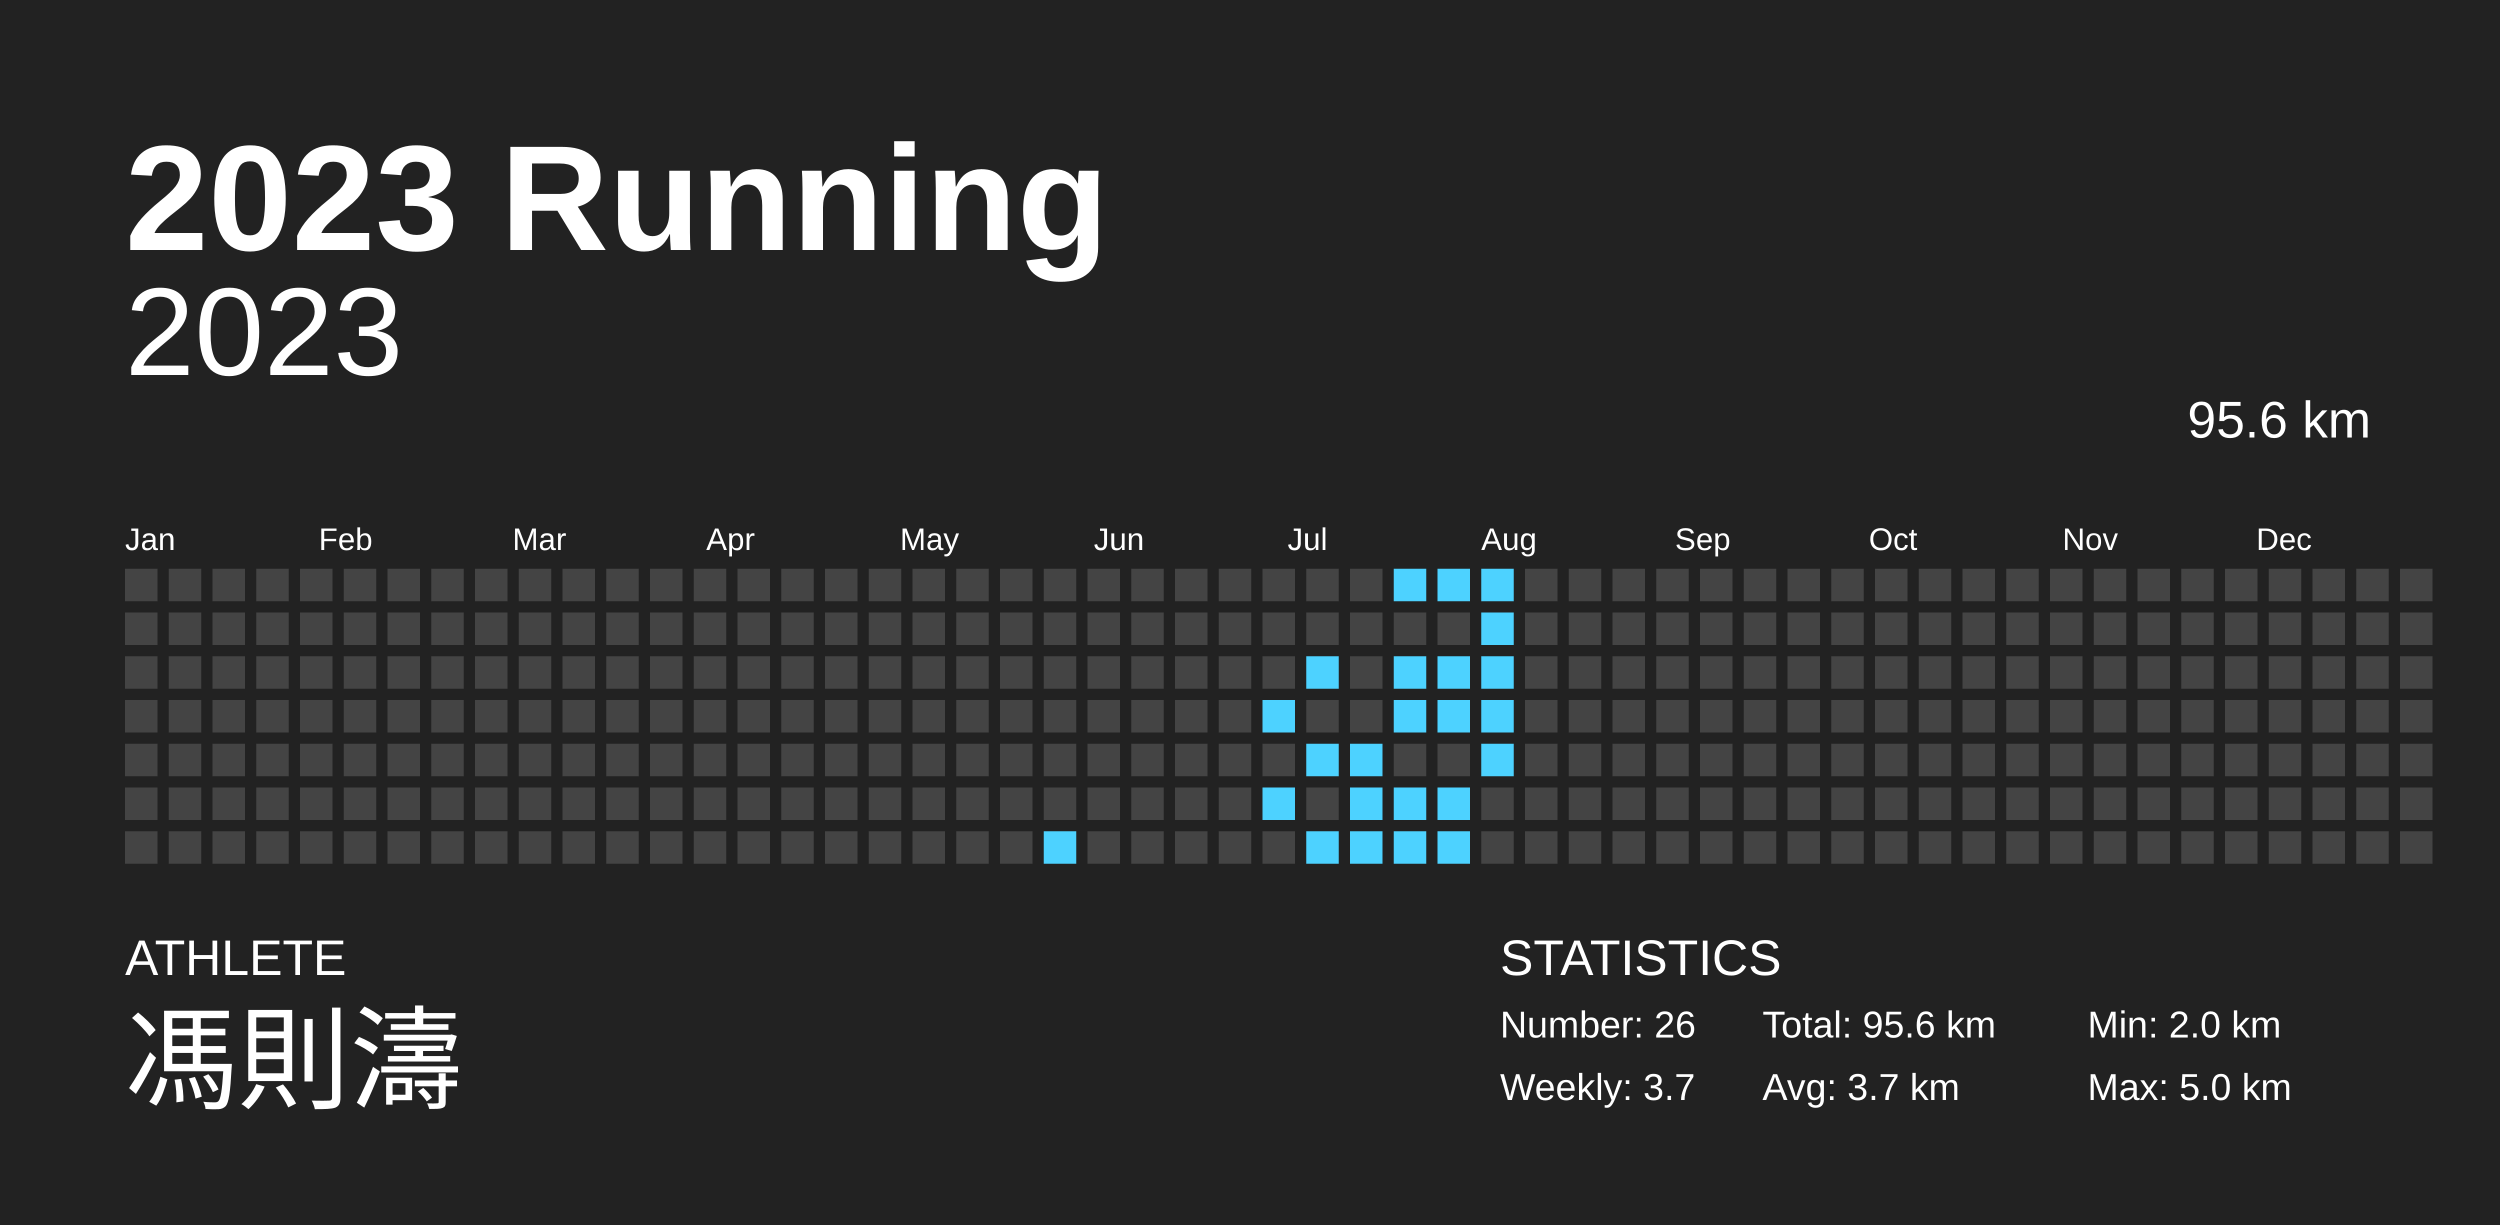
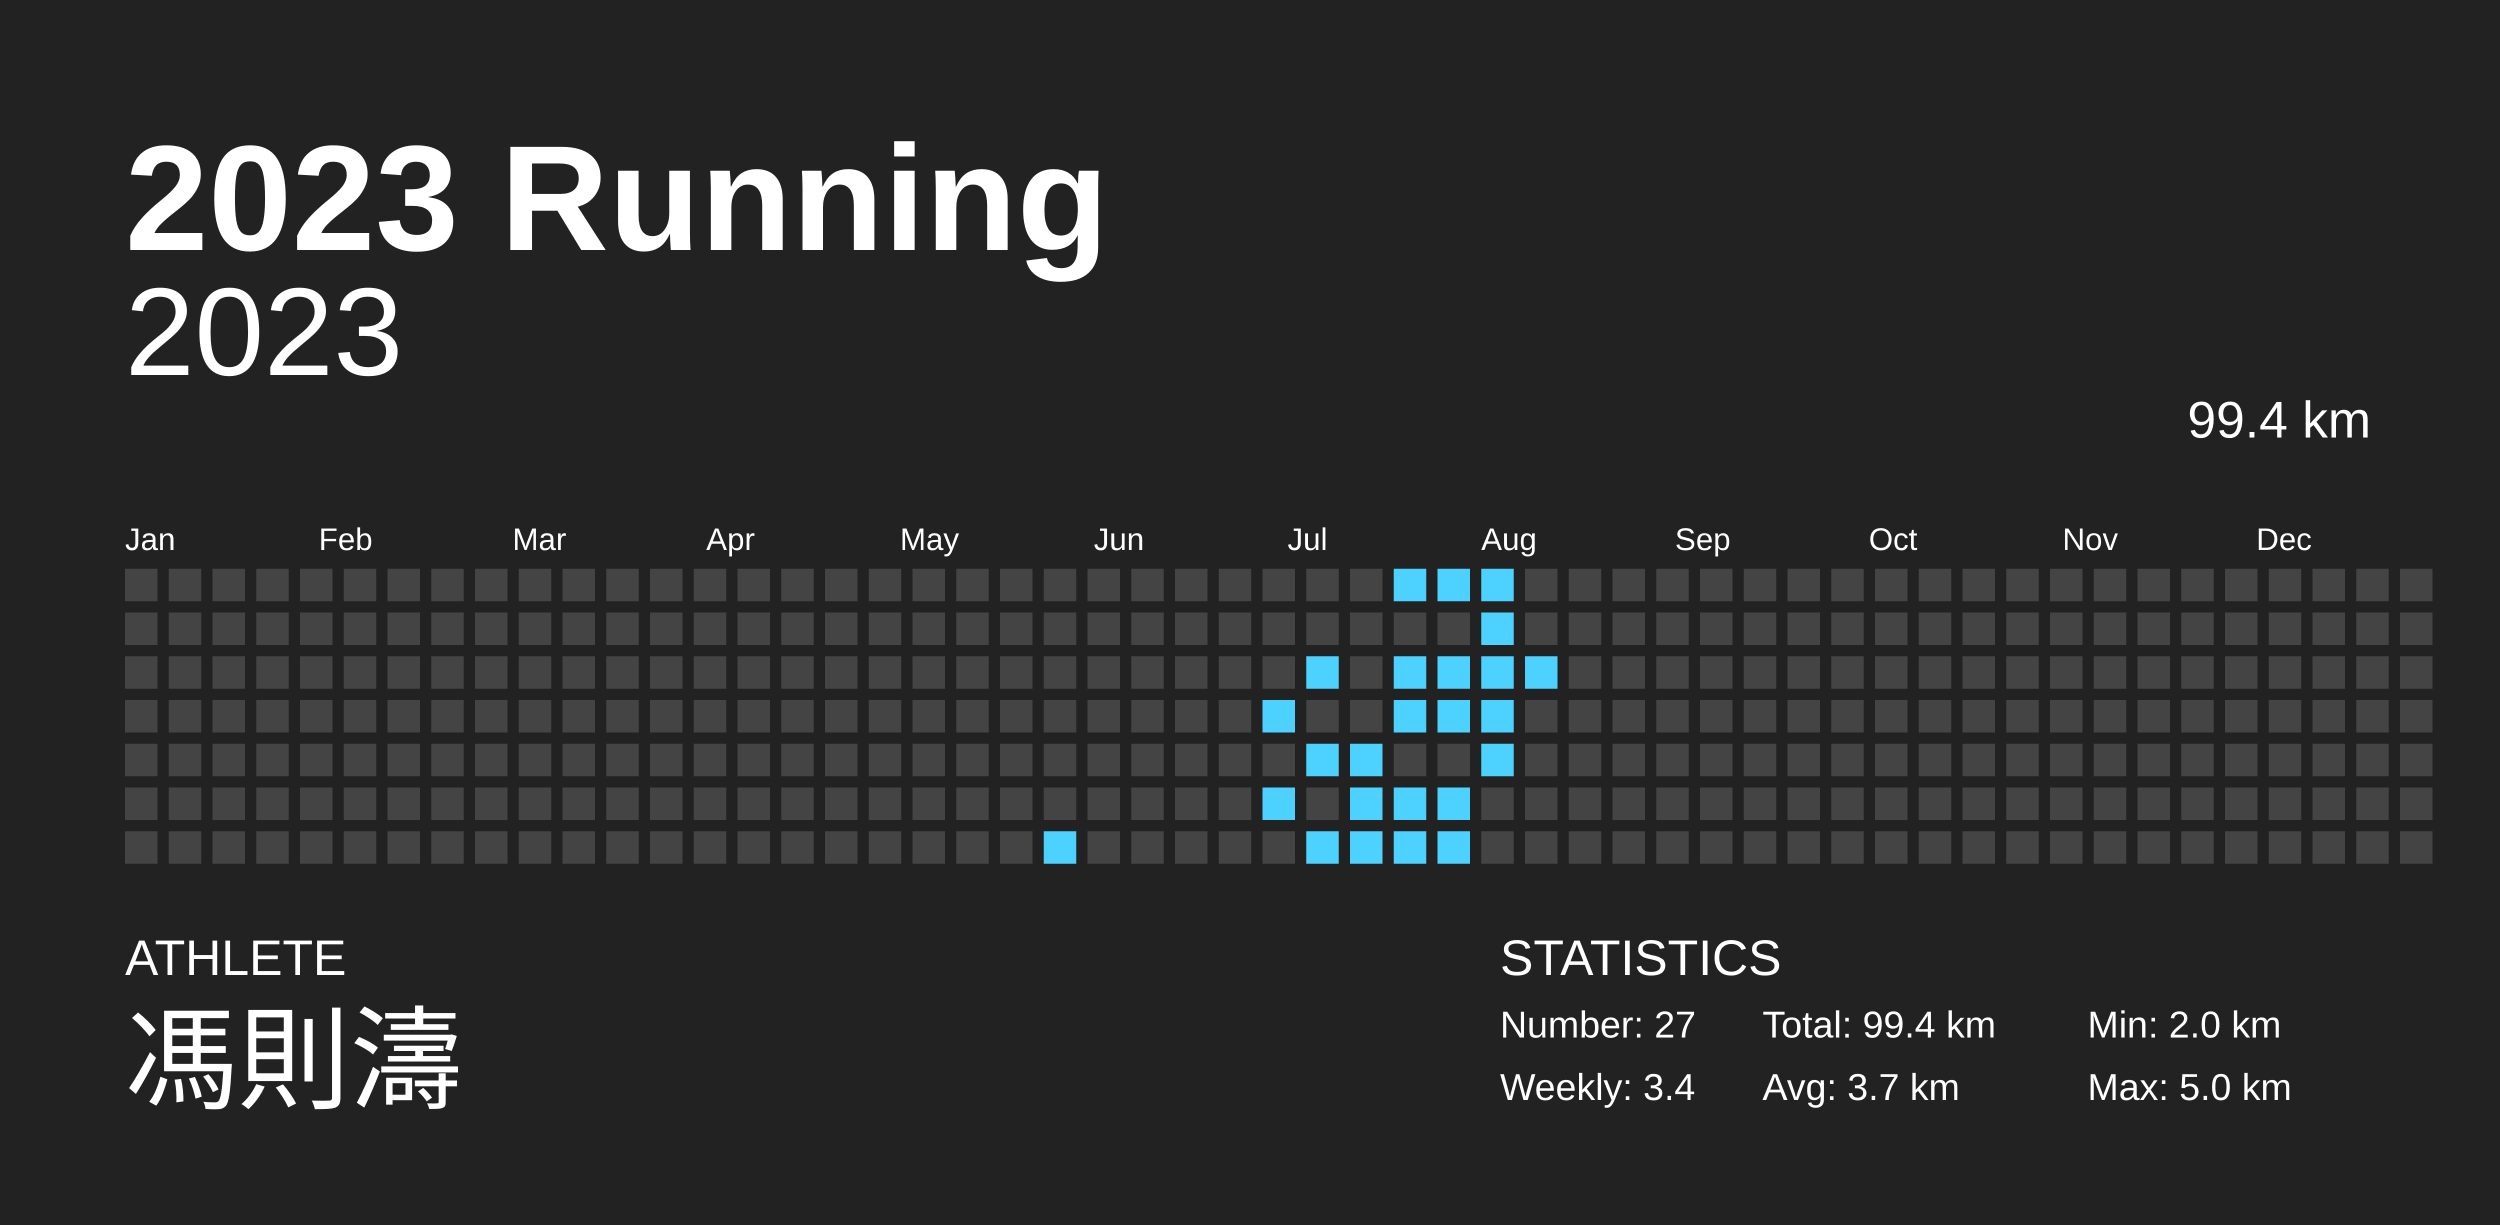
<svg xmlns="http://www.w3.org/2000/svg" baseProfile="full" height="98mm" version="1.1" viewBox="0,0,200,98" width="200mm">
  <defs />
  <rect fill="#222222" height="98" width="200" x="0" y="0" />
  <text fill="#FFFFFF" style="font-size:12px; font-family:Arial; font-weight:bold;" x="10" y="20">2023 Running</text>
  <text fill="#FFFFFF" style="font-size:4px; font-family:Arial" x="10" y="78">ATHLETE</text>
  <text fill="#FFFFFF" style="font-size:9px; font-family:Arial" x="10" y="88">馮則濤</text>
  <text fill="#FFFFFF" style="font-size:4px; font-family:Arial" x="120" y="78">STATISTICS</text>
-   <text fill="#FFFFFF" style="font-size:3px; font-family:Arial" x="120" y="83">Number: 26</text>
-   <text fill="#FFFFFF" style="font-size:3px; font-family:Arial" x="120" y="88">Weekly: 3.7</text>
-   <text fill="#FFFFFF" style="font-size:3px; font-family:Arial" x="141" y="83">Total: 95.6 km</text>
+   <text fill="#FFFFFF" style="font-size:3px; font-family:Arial" x="120" y="83">Number: 27</text>
+   <text fill="#FFFFFF" style="font-size:3px; font-family:Arial" x="120" y="88">Weekly: 3.4</text>
+   <text fill="#FFFFFF" style="font-size:3px; font-family:Arial" x="141" y="83">Total: 99.4 km</text>
  <text fill="#FFFFFF" style="font-size:3px; font-family:Arial" x="141" y="88">Avg: 3.7 km</text>
  <text fill="#FFFFFF" style="font-size:3px; font-family:Arial" x="167" y="83">Min: 2.0 km</text>
  <text fill="#FFFFFF" style="font-size:3px; font-family:Arial" x="167" y="88">Max: 5.0 km</text>
  <text alignment-baseline="hanging" fill="#FFFFFF" style="font-size:10.0px; font-family:Arial;" x="10" y="30">2023</text>
-   <text alignment-baseline="hanging" fill="#FFFFFF" style="font-size:4.125px; font-family:Arial;" x="175" y="35">95.6 km</text>
+   <text alignment-baseline="hanging" fill="#FFFFFF" style="font-size:4.125px; font-family:Arial;" x="175" y="35">99.4 km</text>
  <text fill="#FFFFFF" style="font-size:2.5px; font-family:Arial" x="10.0" y="44">Jan</text>
  <text fill="#FFFFFF" style="font-size:2.5px; font-family:Arial" x="25.5" y="44">Feb</text>
  <text fill="#FFFFFF" style="font-size:2.5px; font-family:Arial" x="41.0" y="44">Mar</text>
  <text fill="#FFFFFF" style="font-size:2.5px; font-family:Arial" x="56.5" y="44">Apr</text>
  <text fill="#FFFFFF" style="font-size:2.5px; font-family:Arial" x="72.0" y="44">May</text>
  <text fill="#FFFFFF" style="font-size:2.5px; font-family:Arial" x="87.5" y="44">Jun</text>
  <text fill="#FFFFFF" style="font-size:2.5px; font-family:Arial" x="103.0" y="44">Jul</text>
  <text fill="#FFFFFF" style="font-size:2.5px; font-family:Arial" x="118.5" y="44">Aug</text>
  <text fill="#FFFFFF" style="font-size:2.5px; font-family:Arial" x="134.0" y="44">Sep</text>
  <text fill="#FFFFFF" style="font-size:2.5px; font-family:Arial" x="149.5" y="44">Oct</text>
  <text fill="#FFFFFF" style="font-size:2.5px; font-family:Arial" x="165.0" y="44">Nov</text>
  <text fill="#FFFFFF" style="font-size:2.5px; font-family:Arial" x="180.5" y="44">Dec</text>
  <rect fill="#444444" height="2.6" width="2.6" x="10.0" y="45.5" />
  <rect fill="#444444" height="2.6" width="2.6" x="10.0" y="49.0" />
  <rect fill="#444444" height="2.6" width="2.6" x="10.0" y="52.5" />
  <rect fill="#444444" height="2.6" width="2.6" x="10.0" y="56.0" />
  <rect fill="#444444" height="2.6" width="2.6" x="10.0" y="59.5" />
  <rect fill="#444444" height="2.6" width="2.6" x="10.0" y="63.0" />
  <rect fill="#444444" height="2.6" width="2.6" x="10.0" y="66.5" />
  <rect fill="#444444" height="2.6" width="2.6" x="13.5" y="45.5" />
  <rect fill="#444444" height="2.6" width="2.6" x="13.5" y="49.0" />
  <rect fill="#444444" height="2.6" width="2.6" x="13.5" y="52.5" />
  <rect fill="#444444" height="2.6" width="2.6" x="13.5" y="56.0" />
  <rect fill="#444444" height="2.6" width="2.6" x="13.5" y="59.5" />
  <rect fill="#444444" height="2.6" width="2.6" x="13.5" y="63.0" />
  <rect fill="#444444" height="2.6" width="2.6" x="13.5" y="66.5" />
  <rect fill="#444444" height="2.6" width="2.6" x="17.0" y="45.5" />
  <rect fill="#444444" height="2.6" width="2.6" x="17.0" y="49.0" />
  <rect fill="#444444" height="2.6" width="2.6" x="17.0" y="52.5" />
  <rect fill="#444444" height="2.6" width="2.6" x="17.0" y="56.0" />
  <rect fill="#444444" height="2.6" width="2.6" x="17.0" y="59.5" />
  <rect fill="#444444" height="2.6" width="2.6" x="17.0" y="63.0" />
  <rect fill="#444444" height="2.6" width="2.6" x="17.0" y="66.5" />
  <rect fill="#444444" height="2.6" width="2.6" x="20.5" y="45.5" />
  <rect fill="#444444" height="2.6" width="2.6" x="20.5" y="49.0" />
  <rect fill="#444444" height="2.6" width="2.6" x="20.5" y="52.5" />
  <rect fill="#444444" height="2.6" width="2.6" x="20.5" y="56.0" />
  <rect fill="#444444" height="2.6" width="2.6" x="20.5" y="59.5" />
  <rect fill="#444444" height="2.6" width="2.6" x="20.5" y="63.0" />
  <rect fill="#444444" height="2.6" width="2.6" x="20.5" y="66.5" />
  <rect fill="#444444" height="2.6" width="2.6" x="24.0" y="45.5" />
  <rect fill="#444444" height="2.6" width="2.6" x="24.0" y="49.0" />
  <rect fill="#444444" height="2.6" width="2.6" x="24.0" y="52.5" />
  <rect fill="#444444" height="2.6" width="2.6" x="24.0" y="56.0" />
  <rect fill="#444444" height="2.6" width="2.6" x="24.0" y="59.5" />
  <rect fill="#444444" height="2.6" width="2.6" x="24.0" y="63.0" />
  <rect fill="#444444" height="2.6" width="2.6" x="24.0" y="66.5" />
  <rect fill="#444444" height="2.6" width="2.6" x="27.5" y="45.5" />
  <rect fill="#444444" height="2.6" width="2.6" x="27.5" y="49.0" />
  <rect fill="#444444" height="2.6" width="2.6" x="27.5" y="52.5" />
  <rect fill="#444444" height="2.6" width="2.6" x="27.5" y="56.0" />
  <rect fill="#444444" height="2.6" width="2.6" x="27.5" y="59.5" />
  <rect fill="#444444" height="2.6" width="2.6" x="27.5" y="63.0" />
  <rect fill="#444444" height="2.6" width="2.6" x="27.5" y="66.5" />
  <rect fill="#444444" height="2.6" width="2.6" x="31.0" y="45.5" />
  <rect fill="#444444" height="2.6" width="2.6" x="31.0" y="49.0" />
  <rect fill="#444444" height="2.6" width="2.6" x="31.0" y="52.5" />
  <rect fill="#444444" height="2.6" width="2.6" x="31.0" y="56.0" />
  <rect fill="#444444" height="2.6" width="2.6" x="31.0" y="59.5" />
  <rect fill="#444444" height="2.6" width="2.6" x="31.0" y="63.0" />
  <rect fill="#444444" height="2.6" width="2.6" x="31.0" y="66.5" />
  <rect fill="#444444" height="2.6" width="2.6" x="34.5" y="45.5" />
  <rect fill="#444444" height="2.6" width="2.6" x="34.5" y="49.0" />
  <rect fill="#444444" height="2.6" width="2.6" x="34.5" y="52.5" />
  <rect fill="#444444" height="2.6" width="2.6" x="34.5" y="56.0" />
  <rect fill="#444444" height="2.6" width="2.6" x="34.5" y="59.5" />
  <rect fill="#444444" height="2.6" width="2.6" x="34.5" y="63.0" />
  <rect fill="#444444" height="2.6" width="2.6" x="34.5" y="66.5" />
  <rect fill="#444444" height="2.6" width="2.6" x="38.0" y="45.5" />
  <rect fill="#444444" height="2.6" width="2.6" x="38.0" y="49.0" />
  <rect fill="#444444" height="2.6" width="2.6" x="38.0" y="52.5" />
  <rect fill="#444444" height="2.6" width="2.6" x="38.0" y="56.0" />
  <rect fill="#444444" height="2.6" width="2.6" x="38.0" y="59.5" />
  <rect fill="#444444" height="2.6" width="2.6" x="38.0" y="63.0" />
  <rect fill="#444444" height="2.6" width="2.6" x="38.0" y="66.5" />
  <rect fill="#444444" height="2.6" width="2.6" x="41.5" y="45.5" />
  <rect fill="#444444" height="2.6" width="2.6" x="41.5" y="49.0" />
  <rect fill="#444444" height="2.6" width="2.6" x="41.5" y="52.5" />
  <rect fill="#444444" height="2.6" width="2.6" x="41.5" y="56.0" />
  <rect fill="#444444" height="2.6" width="2.6" x="41.5" y="59.5" />
  <rect fill="#444444" height="2.6" width="2.6" x="41.5" y="63.0" />
  <rect fill="#444444" height="2.6" width="2.6" x="41.5" y="66.5" />
  <rect fill="#444444" height="2.6" width="2.6" x="45.0" y="45.5" />
  <rect fill="#444444" height="2.6" width="2.6" x="45.0" y="49.0" />
  <rect fill="#444444" height="2.6" width="2.6" x="45.0" y="52.5" />
  <rect fill="#444444" height="2.6" width="2.6" x="45.0" y="56.0" />
  <rect fill="#444444" height="2.6" width="2.6" x="45.0" y="59.5" />
  <rect fill="#444444" height="2.6" width="2.6" x="45.0" y="63.0" />
  <rect fill="#444444" height="2.6" width="2.6" x="45.0" y="66.5" />
  <rect fill="#444444" height="2.6" width="2.6" x="48.5" y="45.5" />
  <rect fill="#444444" height="2.6" width="2.6" x="48.5" y="49.0" />
  <rect fill="#444444" height="2.6" width="2.6" x="48.5" y="52.5" />
  <rect fill="#444444" height="2.6" width="2.6" x="48.5" y="56.0" />
  <rect fill="#444444" height="2.6" width="2.6" x="48.5" y="59.5" />
  <rect fill="#444444" height="2.6" width="2.6" x="48.5" y="63.0" />
  <rect fill="#444444" height="2.6" width="2.6" x="48.5" y="66.5" />
  <rect fill="#444444" height="2.6" width="2.6" x="52.0" y="45.5" />
  <rect fill="#444444" height="2.6" width="2.6" x="52.0" y="49.0" />
  <rect fill="#444444" height="2.6" width="2.6" x="52.0" y="52.5" />
  <rect fill="#444444" height="2.6" width="2.6" x="52.0" y="56.0" />
  <rect fill="#444444" height="2.6" width="2.6" x="52.0" y="59.5" />
  <rect fill="#444444" height="2.6" width="2.6" x="52.0" y="63.0" />
  <rect fill="#444444" height="2.6" width="2.6" x="52.0" y="66.5" />
  <rect fill="#444444" height="2.6" width="2.6" x="55.5" y="45.5" />
  <rect fill="#444444" height="2.6" width="2.6" x="55.5" y="49.0" />
  <rect fill="#444444" height="2.6" width="2.6" x="55.5" y="52.5" />
  <rect fill="#444444" height="2.6" width="2.6" x="55.5" y="56.0" />
  <rect fill="#444444" height="2.6" width="2.6" x="55.5" y="59.5" />
  <rect fill="#444444" height="2.6" width="2.6" x="55.5" y="63.0" />
  <rect fill="#444444" height="2.6" width="2.6" x="55.5" y="66.5" />
  <rect fill="#444444" height="2.6" width="2.6" x="59.0" y="45.5" />
  <rect fill="#444444" height="2.6" width="2.6" x="59.0" y="49.0" />
  <rect fill="#444444" height="2.6" width="2.6" x="59.0" y="52.5" />
  <rect fill="#444444" height="2.6" width="2.6" x="59.0" y="56.0" />
  <rect fill="#444444" height="2.6" width="2.6" x="59.0" y="59.5" />
  <rect fill="#444444" height="2.6" width="2.6" x="59.0" y="63.0" />
  <rect fill="#444444" height="2.6" width="2.6" x="59.0" y="66.5" />
  <rect fill="#444444" height="2.6" width="2.6" x="62.5" y="45.5" />
  <rect fill="#444444" height="2.6" width="2.6" x="62.5" y="49.0" />
  <rect fill="#444444" height="2.6" width="2.6" x="62.5" y="52.5" />
  <rect fill="#444444" height="2.6" width="2.6" x="62.5" y="56.0" />
  <rect fill="#444444" height="2.6" width="2.6" x="62.5" y="59.5" />
  <rect fill="#444444" height="2.6" width="2.6" x="62.5" y="63.0" />
  <rect fill="#444444" height="2.6" width="2.6" x="62.5" y="66.5" />
  <rect fill="#444444" height="2.6" width="2.6" x="66.0" y="45.5" />
  <rect fill="#444444" height="2.6" width="2.6" x="66.0" y="49.0" />
  <rect fill="#444444" height="2.6" width="2.6" x="66.0" y="52.5" />
  <rect fill="#444444" height="2.6" width="2.6" x="66.0" y="56.0" />
  <rect fill="#444444" height="2.6" width="2.6" x="66.0" y="59.5" />
  <rect fill="#444444" height="2.6" width="2.6" x="66.0" y="63.0" />
  <rect fill="#444444" height="2.6" width="2.6" x="66.0" y="66.5" />
  <rect fill="#444444" height="2.6" width="2.6" x="69.5" y="45.5" />
  <rect fill="#444444" height="2.6" width="2.6" x="69.5" y="49.0" />
  <rect fill="#444444" height="2.6" width="2.6" x="69.5" y="52.5" />
  <rect fill="#444444" height="2.6" width="2.6" x="69.5" y="56.0" />
  <rect fill="#444444" height="2.6" width="2.6" x="69.5" y="59.5" />
  <rect fill="#444444" height="2.6" width="2.6" x="69.5" y="63.0" />
  <rect fill="#444444" height="2.6" width="2.6" x="69.5" y="66.5" />
  <rect fill="#444444" height="2.6" width="2.6" x="73.0" y="45.5" />
  <rect fill="#444444" height="2.6" width="2.6" x="73.0" y="49.0" />
  <rect fill="#444444" height="2.6" width="2.6" x="73.0" y="52.5" />
  <rect fill="#444444" height="2.6" width="2.6" x="73.0" y="56.0" />
  <rect fill="#444444" height="2.6" width="2.6" x="73.0" y="59.5" />
  <rect fill="#444444" height="2.6" width="2.6" x="73.0" y="63.0" />
  <rect fill="#444444" height="2.6" width="2.6" x="73.0" y="66.5" />
  <rect fill="#444444" height="2.6" width="2.6" x="76.5" y="45.5" />
  <rect fill="#444444" height="2.6" width="2.6" x="76.5" y="49.0" />
  <rect fill="#444444" height="2.6" width="2.6" x="76.5" y="52.5" />
  <rect fill="#444444" height="2.6" width="2.6" x="76.5" y="56.0" />
  <rect fill="#444444" height="2.6" width="2.6" x="76.5" y="59.5" />
  <rect fill="#444444" height="2.6" width="2.6" x="76.5" y="63.0" />
  <rect fill="#444444" height="2.6" width="2.6" x="76.5" y="66.5" />
  <rect fill="#444444" height="2.6" width="2.6" x="80.0" y="45.5" />
  <rect fill="#444444" height="2.6" width="2.6" x="80.0" y="49.0" />
  <rect fill="#444444" height="2.6" width="2.6" x="80.0" y="52.5" />
  <rect fill="#444444" height="2.6" width="2.6" x="80.0" y="56.0" />
  <rect fill="#444444" height="2.6" width="2.6" x="80.0" y="59.5" />
  <rect fill="#444444" height="2.6" width="2.6" x="80.0" y="63.0" />
  <rect fill="#444444" height="2.6" width="2.6" x="80.0" y="66.5" />
  <rect fill="#444444" height="2.6" width="2.6" x="83.5" y="45.5" />
  <rect fill="#444444" height="2.6" width="2.6" x="83.5" y="49.0" />
  <rect fill="#444444" height="2.6" width="2.6" x="83.5" y="52.5" />
  <rect fill="#444444" height="2.6" width="2.6" x="83.5" y="56.0" />
  <rect fill="#444444" height="2.6" width="2.6" x="83.5" y="59.5" />
  <rect fill="#444444" height="2.6" width="2.6" x="83.5" y="63.0" />
  <rect fill="#4dd2ff" height="2.6" width="2.6" x="83.5" y="66.5" />
  <rect fill="#444444" height="2.6" width="2.6" x="87.0" y="45.5" />
  <rect fill="#444444" height="2.6" width="2.6" x="87.0" y="49.0" />
  <rect fill="#444444" height="2.6" width="2.6" x="87.0" y="52.5" />
  <rect fill="#444444" height="2.6" width="2.6" x="87.0" y="56.0" />
  <rect fill="#444444" height="2.6" width="2.6" x="87.0" y="59.5" />
  <rect fill="#444444" height="2.6" width="2.6" x="87.0" y="63.0" />
  <rect fill="#444444" height="2.6" width="2.6" x="87.0" y="66.5" />
  <rect fill="#444444" height="2.6" width="2.6" x="90.5" y="45.5" />
  <rect fill="#444444" height="2.6" width="2.6" x="90.5" y="49.0" />
  <rect fill="#444444" height="2.6" width="2.6" x="90.5" y="52.5" />
  <rect fill="#444444" height="2.6" width="2.6" x="90.5" y="56.0" />
  <rect fill="#444444" height="2.6" width="2.6" x="90.5" y="59.5" />
  <rect fill="#444444" height="2.6" width="2.6" x="90.5" y="63.0" />
  <rect fill="#444444" height="2.6" width="2.6" x="90.5" y="66.5" />
  <rect fill="#444444" height="2.6" width="2.6" x="94.0" y="45.5" />
  <rect fill="#444444" height="2.6" width="2.6" x="94.0" y="49.0" />
  <rect fill="#444444" height="2.6" width="2.6" x="94.0" y="52.5" />
  <rect fill="#444444" height="2.6" width="2.6" x="94.0" y="56.0" />
  <rect fill="#444444" height="2.6" width="2.6" x="94.0" y="59.5" />
  <rect fill="#444444" height="2.6" width="2.6" x="94.0" y="63.0" />
  <rect fill="#444444" height="2.6" width="2.6" x="94.0" y="66.5" />
  <rect fill="#444444" height="2.6" width="2.6" x="97.5" y="45.5" />
  <rect fill="#444444" height="2.6" width="2.6" x="97.5" y="49.0" />
  <rect fill="#444444" height="2.6" width="2.6" x="97.5" y="52.5" />
  <rect fill="#444444" height="2.6" width="2.6" x="97.5" y="56.0" />
  <rect fill="#444444" height="2.6" width="2.6" x="97.5" y="59.5" />
  <rect fill="#444444" height="2.6" width="2.6" x="97.5" y="63.0" />
  <rect fill="#444444" height="2.6" width="2.6" x="97.5" y="66.5" />
  <rect fill="#444444" height="2.6" width="2.6" x="101.0" y="45.5" />
  <rect fill="#444444" height="2.6" width="2.6" x="101.0" y="49.0" />
  <rect fill="#444444" height="2.6" width="2.6" x="101.0" y="52.5" />
  <rect fill="#4dd2ff" height="2.6" width="2.6" x="101.0" y="56.0" />
  <rect fill="#444444" height="2.6" width="2.6" x="101.0" y="59.5" />
  <rect fill="#4dd2ff" height="2.6" width="2.6" x="101.0" y="63.0" />
  <rect fill="#444444" height="2.6" width="2.6" x="101.0" y="66.5" />
  <rect fill="#444444" height="2.6" width="2.6" x="104.5" y="45.5" />
  <rect fill="#444444" height="2.6" width="2.6" x="104.5" y="49.0" />
  <rect fill="#4dd2ff" height="2.6" width="2.6" x="104.5" y="52.5" />
  <rect fill="#444444" height="2.6" width="2.6" x="104.5" y="56.0" />
  <rect fill="#4dd2ff" height="2.6" width="2.6" x="104.5" y="59.5" />
  <rect fill="#444444" height="2.6" width="2.6" x="104.5" y="63.0" />
  <rect fill="#4dd2ff" height="2.6" width="2.6" x="104.5" y="66.5" />
  <rect fill="#444444" height="2.6" width="2.6" x="108.0" y="45.5" />
  <rect fill="#444444" height="2.6" width="2.6" x="108.0" y="49.0" />
  <rect fill="#444444" height="2.6" width="2.6" x="108.0" y="52.5" />
  <rect fill="#444444" height="2.6" width="2.6" x="108.0" y="56.0" />
  <rect fill="#4dd2ff" height="2.6" width="2.6" x="108.0" y="59.5" />
  <rect fill="#4dd2ff" height="2.6" width="2.6" x="108.0" y="63.0" />
  <rect fill="#4dd2ff" height="2.6" width="2.6" x="108.0" y="66.5" />
  <rect fill="#4dd2ff" height="2.6" width="2.6" x="111.5" y="45.5" />
  <rect fill="#444444" height="2.6" width="2.6" x="111.5" y="49.0" />
  <rect fill="#4dd2ff" height="2.6" width="2.6" x="111.5" y="52.5" />
  <rect fill="#4dd2ff" height="2.6" width="2.6" x="111.5" y="56.0" />
  <rect fill="#444444" height="2.6" width="2.6" x="111.5" y="59.5" />
  <rect fill="#4dd2ff" height="2.6" width="2.6" x="111.5" y="63.0" />
  <rect fill="#4dd2ff" height="2.6" width="2.6" x="111.5" y="66.5" />
  <rect fill="#4dd2ff" height="2.6" width="2.6" x="115.0" y="45.5" />
  <rect fill="#444444" height="2.6" width="2.6" x="115.0" y="49.0" />
  <rect fill="#4dd2ff" height="2.6" width="2.6" x="115.0" y="52.5" />
  <rect fill="#4dd2ff" height="2.6" width="2.6" x="115.0" y="56.0" />
  <rect fill="#444444" height="2.6" width="2.6" x="115.0" y="59.5" />
  <rect fill="#4dd2ff" height="2.6" width="2.6" x="115.0" y="63.0" />
  <rect fill="#4dd2ff" height="2.6" width="2.6" x="115.0" y="66.5" />
  <rect fill="#4dd2ff" height="2.6" width="2.6" x="118.5" y="45.5" />
  <rect fill="#4dd2ff" height="2.6" width="2.6" x="118.5" y="49.0" />
  <rect fill="#4dd2ff" height="2.6" width="2.6" x="118.5" y="52.5" />
  <rect fill="#4dd2ff" height="2.6" width="2.6" x="118.5" y="56.0" />
  <rect fill="#4dd2ff" height="2.6" width="2.6" x="118.5" y="59.5" />
  <rect fill="#444444" height="2.6" width="2.6" x="118.5" y="63.0" />
  <rect fill="#444444" height="2.6" width="2.6" x="118.5" y="66.5" />
  <rect fill="#444444" height="2.6" width="2.6" x="122.0" y="45.5" />
  <rect fill="#444444" height="2.6" width="2.6" x="122.0" y="49.0" />
-   <rect fill="#444444" height="2.6" width="2.6" x="122.0" y="52.5" />
+   <rect fill="#4dd2ff" height="2.6" width="2.6" x="122.0" y="52.5" />
  <rect fill="#444444" height="2.6" width="2.6" x="122.0" y="56.0" />
  <rect fill="#444444" height="2.6" width="2.6" x="122.0" y="59.5" />
  <rect fill="#444444" height="2.6" width="2.6" x="122.0" y="63.0" />
  <rect fill="#444444" height="2.6" width="2.6" x="122.0" y="66.5" />
  <rect fill="#444444" height="2.6" width="2.6" x="125.5" y="45.5" />
  <rect fill="#444444" height="2.6" width="2.6" x="125.5" y="49.0" />
  <rect fill="#444444" height="2.6" width="2.6" x="125.5" y="52.5" />
  <rect fill="#444444" height="2.6" width="2.6" x="125.5" y="56.0" />
  <rect fill="#444444" height="2.6" width="2.6" x="125.5" y="59.5" />
  <rect fill="#444444" height="2.6" width="2.6" x="125.5" y="63.0" />
  <rect fill="#444444" height="2.6" width="2.6" x="125.5" y="66.5" />
  <rect fill="#444444" height="2.6" width="2.6" x="129.0" y="45.5" />
  <rect fill="#444444" height="2.6" width="2.6" x="129.0" y="49.0" />
  <rect fill="#444444" height="2.6" width="2.6" x="129.0" y="52.5" />
  <rect fill="#444444" height="2.6" width="2.6" x="129.0" y="56.0" />
  <rect fill="#444444" height="2.6" width="2.6" x="129.0" y="59.5" />
  <rect fill="#444444" height="2.6" width="2.6" x="129.0" y="63.0" />
  <rect fill="#444444" height="2.6" width="2.6" x="129.0" y="66.5" />
  <rect fill="#444444" height="2.6" width="2.6" x="132.5" y="45.5" />
  <rect fill="#444444" height="2.6" width="2.6" x="132.5" y="49.0" />
  <rect fill="#444444" height="2.6" width="2.6" x="132.5" y="52.5" />
  <rect fill="#444444" height="2.6" width="2.6" x="132.5" y="56.0" />
  <rect fill="#444444" height="2.6" width="2.6" x="132.5" y="59.5" />
  <rect fill="#444444" height="2.6" width="2.6" x="132.5" y="63.0" />
  <rect fill="#444444" height="2.6" width="2.6" x="132.5" y="66.5" />
  <rect fill="#444444" height="2.6" width="2.6" x="136.0" y="45.5" />
  <rect fill="#444444" height="2.6" width="2.6" x="136.0" y="49.0" />
  <rect fill="#444444" height="2.6" width="2.6" x="136.0" y="52.5" />
  <rect fill="#444444" height="2.6" width="2.6" x="136.0" y="56.0" />
  <rect fill="#444444" height="2.6" width="2.6" x="136.0" y="59.5" />
  <rect fill="#444444" height="2.6" width="2.6" x="136.0" y="63.0" />
  <rect fill="#444444" height="2.6" width="2.6" x="136.0" y="66.5" />
  <rect fill="#444444" height="2.6" width="2.6" x="139.5" y="45.5" />
  <rect fill="#444444" height="2.6" width="2.6" x="139.5" y="49.0" />
  <rect fill="#444444" height="2.6" width="2.6" x="139.5" y="52.5" />
  <rect fill="#444444" height="2.6" width="2.6" x="139.5" y="56.0" />
  <rect fill="#444444" height="2.6" width="2.6" x="139.5" y="59.5" />
  <rect fill="#444444" height="2.6" width="2.6" x="139.5" y="63.0" />
  <rect fill="#444444" height="2.6" width="2.6" x="139.5" y="66.5" />
  <rect fill="#444444" height="2.6" width="2.6" x="143.0" y="45.5" />
  <rect fill="#444444" height="2.6" width="2.6" x="143.0" y="49.0" />
  <rect fill="#444444" height="2.6" width="2.6" x="143.0" y="52.5" />
  <rect fill="#444444" height="2.6" width="2.6" x="143.0" y="56.0" />
  <rect fill="#444444" height="2.6" width="2.6" x="143.0" y="59.5" />
  <rect fill="#444444" height="2.6" width="2.6" x="143.0" y="63.0" />
  <rect fill="#444444" height="2.6" width="2.6" x="143.0" y="66.5" />
  <rect fill="#444444" height="2.6" width="2.6" x="146.5" y="45.5" />
  <rect fill="#444444" height="2.6" width="2.6" x="146.5" y="49.0" />
  <rect fill="#444444" height="2.6" width="2.6" x="146.5" y="52.5" />
  <rect fill="#444444" height="2.6" width="2.6" x="146.5" y="56.0" />
  <rect fill="#444444" height="2.6" width="2.6" x="146.5" y="59.5" />
  <rect fill="#444444" height="2.6" width="2.6" x="146.5" y="63.0" />
  <rect fill="#444444" height="2.6" width="2.6" x="146.5" y="66.5" />
  <rect fill="#444444" height="2.6" width="2.6" x="150.0" y="45.5" />
  <rect fill="#444444" height="2.6" width="2.6" x="150.0" y="49.0" />
  <rect fill="#444444" height="2.6" width="2.6" x="150.0" y="52.5" />
  <rect fill="#444444" height="2.6" width="2.6" x="150.0" y="56.0" />
  <rect fill="#444444" height="2.6" width="2.6" x="150.0" y="59.5" />
  <rect fill="#444444" height="2.6" width="2.6" x="150.0" y="63.0" />
  <rect fill="#444444" height="2.6" width="2.6" x="150.0" y="66.5" />
  <rect fill="#444444" height="2.6" width="2.6" x="153.5" y="45.5" />
  <rect fill="#444444" height="2.6" width="2.6" x="153.5" y="49.0" />
  <rect fill="#444444" height="2.6" width="2.6" x="153.5" y="52.5" />
  <rect fill="#444444" height="2.6" width="2.6" x="153.5" y="56.0" />
  <rect fill="#444444" height="2.6" width="2.6" x="153.5" y="59.5" />
  <rect fill="#444444" height="2.6" width="2.6" x="153.5" y="63.0" />
  <rect fill="#444444" height="2.6" width="2.6" x="153.5" y="66.5" />
  <rect fill="#444444" height="2.6" width="2.6" x="157.0" y="45.5" />
  <rect fill="#444444" height="2.6" width="2.6" x="157.0" y="49.0" />
  <rect fill="#444444" height="2.6" width="2.6" x="157.0" y="52.5" />
  <rect fill="#444444" height="2.6" width="2.6" x="157.0" y="56.0" />
  <rect fill="#444444" height="2.6" width="2.6" x="157.0" y="59.5" />
  <rect fill="#444444" height="2.6" width="2.6" x="157.0" y="63.0" />
  <rect fill="#444444" height="2.6" width="2.6" x="157.0" y="66.5" />
  <rect fill="#444444" height="2.6" width="2.6" x="160.5" y="45.5" />
  <rect fill="#444444" height="2.6" width="2.6" x="160.5" y="49.0" />
  <rect fill="#444444" height="2.6" width="2.6" x="160.5" y="52.5" />
  <rect fill="#444444" height="2.6" width="2.6" x="160.5" y="56.0" />
  <rect fill="#444444" height="2.6" width="2.6" x="160.5" y="59.5" />
  <rect fill="#444444" height="2.6" width="2.6" x="160.5" y="63.0" />
  <rect fill="#444444" height="2.6" width="2.6" x="160.5" y="66.5" />
  <rect fill="#444444" height="2.6" width="2.6" x="164.0" y="45.5" />
  <rect fill="#444444" height="2.6" width="2.6" x="164.0" y="49.0" />
  <rect fill="#444444" height="2.6" width="2.6" x="164.0" y="52.5" />
  <rect fill="#444444" height="2.6" width="2.6" x="164.0" y="56.0" />
  <rect fill="#444444" height="2.6" width="2.6" x="164.0" y="59.5" />
  <rect fill="#444444" height="2.6" width="2.6" x="164.0" y="63.0" />
  <rect fill="#444444" height="2.6" width="2.6" x="164.0" y="66.5" />
  <rect fill="#444444" height="2.6" width="2.6" x="167.5" y="45.5" />
  <rect fill="#444444" height="2.6" width="2.6" x="167.5" y="49.0" />
  <rect fill="#444444" height="2.6" width="2.6" x="167.5" y="52.5" />
  <rect fill="#444444" height="2.6" width="2.6" x="167.5" y="56.0" />
  <rect fill="#444444" height="2.6" width="2.6" x="167.5" y="59.5" />
  <rect fill="#444444" height="2.6" width="2.6" x="167.5" y="63.0" />
  <rect fill="#444444" height="2.6" width="2.6" x="167.5" y="66.5" />
  <rect fill="#444444" height="2.6" width="2.6" x="171.0" y="45.5" />
  <rect fill="#444444" height="2.6" width="2.6" x="171.0" y="49.0" />
  <rect fill="#444444" height="2.6" width="2.6" x="171.0" y="52.5" />
  <rect fill="#444444" height="2.6" width="2.6" x="171.0" y="56.0" />
  <rect fill="#444444" height="2.6" width="2.6" x="171.0" y="59.5" />
  <rect fill="#444444" height="2.6" width="2.6" x="171.0" y="63.0" />
  <rect fill="#444444" height="2.6" width="2.6" x="171.0" y="66.5" />
  <rect fill="#444444" height="2.6" width="2.6" x="174.5" y="45.5" />
  <rect fill="#444444" height="2.6" width="2.6" x="174.5" y="49.0" />
  <rect fill="#444444" height="2.6" width="2.6" x="174.5" y="52.5" />
  <rect fill="#444444" height="2.6" width="2.6" x="174.5" y="56.0" />
  <rect fill="#444444" height="2.6" width="2.6" x="174.5" y="59.5" />
  <rect fill="#444444" height="2.6" width="2.6" x="174.5" y="63.0" />
  <rect fill="#444444" height="2.6" width="2.6" x="174.5" y="66.5" />
  <rect fill="#444444" height="2.6" width="2.6" x="178.0" y="45.5" />
  <rect fill="#444444" height="2.6" width="2.6" x="178.0" y="49.0" />
  <rect fill="#444444" height="2.6" width="2.6" x="178.0" y="52.5" />
  <rect fill="#444444" height="2.6" width="2.6" x="178.0" y="56.0" />
  <rect fill="#444444" height="2.6" width="2.6" x="178.0" y="59.5" />
  <rect fill="#444444" height="2.6" width="2.6" x="178.0" y="63.0" />
  <rect fill="#444444" height="2.6" width="2.6" x="178.0" y="66.5" />
  <rect fill="#444444" height="2.6" width="2.6" x="181.5" y="45.5" />
  <rect fill="#444444" height="2.6" width="2.6" x="181.5" y="49.0" />
  <rect fill="#444444" height="2.6" width="2.6" x="181.5" y="52.5" />
  <rect fill="#444444" height="2.6" width="2.6" x="181.5" y="56.0" />
  <rect fill="#444444" height="2.6" width="2.6" x="181.5" y="59.5" />
  <rect fill="#444444" height="2.6" width="2.6" x="181.5" y="63.0" />
  <rect fill="#444444" height="2.6" width="2.6" x="181.5" y="66.5" />
  <rect fill="#444444" height="2.6" width="2.6" x="185.0" y="45.5" />
  <rect fill="#444444" height="2.6" width="2.6" x="185.0" y="49.0" />
  <rect fill="#444444" height="2.6" width="2.6" x="185.0" y="52.5" />
  <rect fill="#444444" height="2.6" width="2.6" x="185.0" y="56.0" />
  <rect fill="#444444" height="2.6" width="2.6" x="185.0" y="59.5" />
  <rect fill="#444444" height="2.6" width="2.6" x="185.0" y="63.0" />
  <rect fill="#444444" height="2.6" width="2.6" x="185.0" y="66.5" />
  <rect fill="#444444" height="2.6" width="2.6" x="188.5" y="45.5" />
  <rect fill="#444444" height="2.6" width="2.6" x="188.5" y="49.0" />
  <rect fill="#444444" height="2.6" width="2.6" x="188.5" y="52.5" />
  <rect fill="#444444" height="2.6" width="2.6" x="188.5" y="56.0" />
  <rect fill="#444444" height="2.6" width="2.6" x="188.5" y="59.5" />
  <rect fill="#444444" height="2.6" width="2.6" x="188.5" y="63.0" />
  <rect fill="#444444" height="2.6" width="2.6" x="188.5" y="66.5" />
  <rect fill="#444444" height="2.6" width="2.6" x="192.0" y="45.5" />
  <rect fill="#444444" height="2.6" width="2.6" x="192.0" y="49.0" />
  <rect fill="#444444" height="2.6" width="2.6" x="192.0" y="52.5" />
  <rect fill="#444444" height="2.6" width="2.6" x="192.0" y="56.0" />
  <rect fill="#444444" height="2.6" width="2.6" x="192.0" y="59.5" />
  <rect fill="#444444" height="2.6" width="2.6" x="192.0" y="63.0" />
  <rect fill="#444444" height="2.6" width="2.6" x="192.0" y="66.5" />
</svg>
